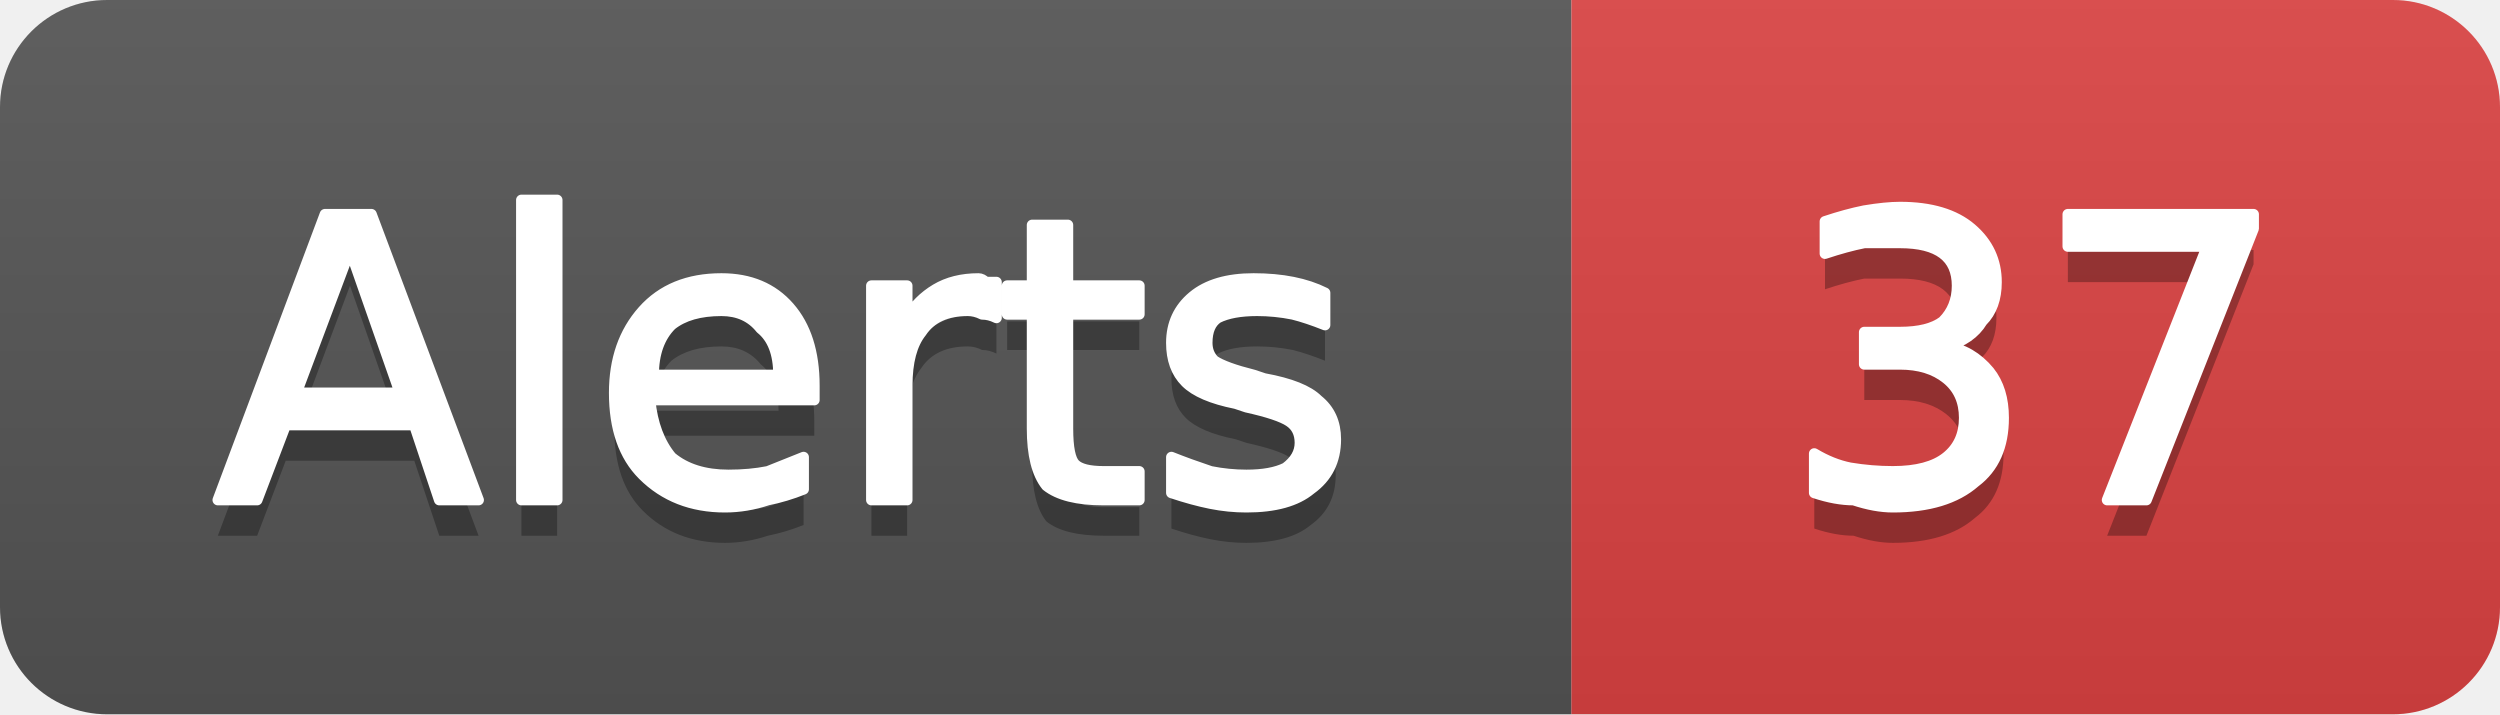
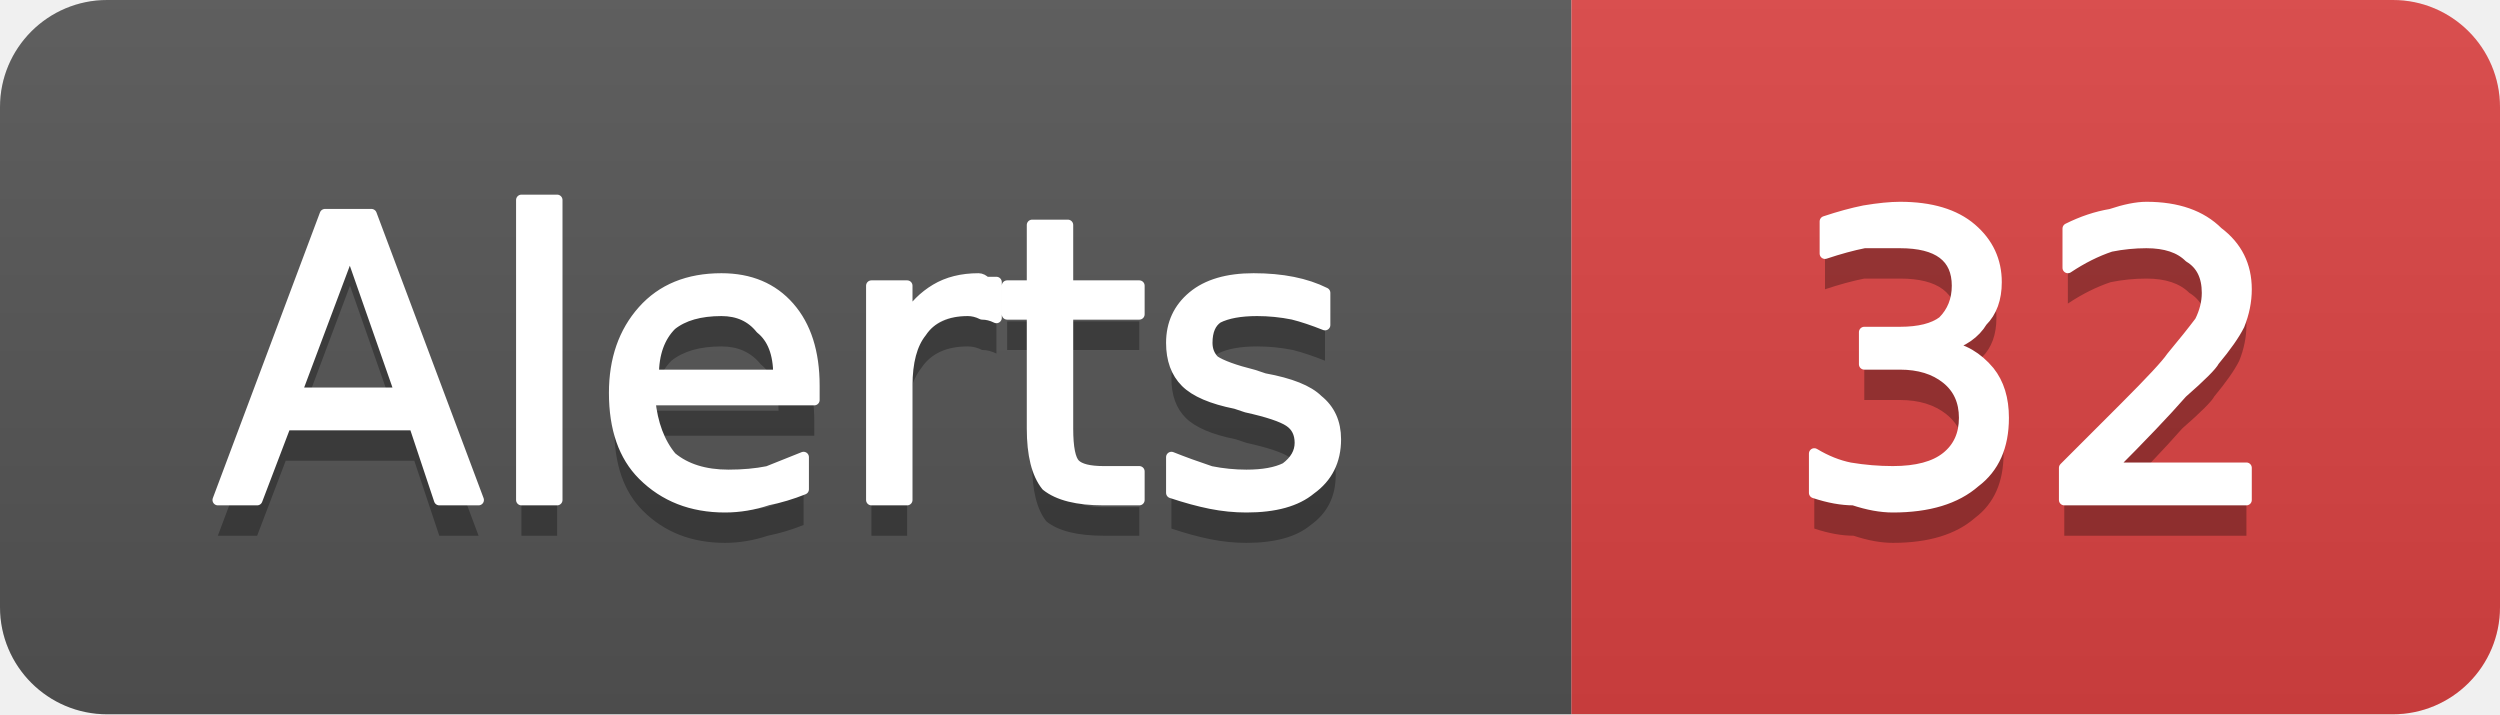
- <svg xmlns="http://www.w3.org/2000/svg" width="70" height="20" viewBox="0 0 70 20" role="img" aria-label="Alerts: 37">
+ <svg xmlns="http://www.w3.org/2000/svg" width="70" height="20" viewBox="0 0 70 20" role="img" aria-label="Alerts: 32">
  <linearGradient id="g-cluster_alert_count" x2="0" y2="100%">
    <stop offset="0" stop-color="#bbb" stop-opacity=".1" />
    <stop offset="1" stop-opacity=".1" />
  </linearGradient>
  <clipPath id="r-cluster_alert_count">
    <rect width="70" height="20" rx="3" fill="#fff" />
  </clipPath>
  <g clip-path="url(#r-cluster_alert_count)">
    <rect width="44" height="20" fill="#555" />
    <rect x="44" width="26" height="20" fill="#dd4343" />
    <rect width="70" height="20" fill="url(#g-cluster_alert_count)" />
    <path transform="translate(0 1)" fill="#010101" fill-opacity=".3" d="M9.8 7.0L8.3 11.0L11.2 11.0L9.8 7.0ZM9.1 6.0L10.4 6.0L13.4 14.0L12.3 14.0L11.6 11.9L8.0 11.9L7.2 14.0L6.1 14.0L9.1 6.0ZM14.6 5.6L15.6 5.6L15.6 14.0L14.6 14.0L14.6 5.6ZM22.8 10.8L22.8 11.2L18.2 11.2Q18.3 12.2 18.8 12.8Q19.4 13.3 20.4 13.3Q21.0 13.3 21.5 13.2Q22.0 13.0 22.5 12.8L22.5 13.7Q22.0 13.9 21.5 14.0Q20.9 14.2 20.3 14.2Q18.9 14.2 18.0 13.3Q17.2 12.5 17.2 11.0Q17.2 9.6 18.0 8.7Q18.8 7.8 20.2 7.8Q21.4 7.8 22.1 8.6Q22.8 9.4 22.8 10.8ZM21.8 10.5Q21.8 9.6 21.3 9.2Q20.9 8.7 20.2 8.7Q19.3 8.7 18.8 9.1Q18.3 9.6 18.3 10.5L21.8 10.5ZM27.9 8.9Q27.7 8.8 27.5 8.8Q27.3 8.7 27.1 8.7Q26.2 8.7 25.8 9.3Q25.4 9.8 25.4 10.8L25.4 14.0L24.4 14.0L24.4 8.0L25.4 8.0L25.4 8.9Q25.7 8.4 26.2 8.1Q26.7 7.8 27.4 7.8Q27.5 7.8 27.6 7.9Q27.7 7.9 27.9 7.9L27.9 8.9ZM29.9 6.3L29.9 8.0L31.9 8.0L31.9 8.8L29.9 8.8L29.9 12.0Q29.9 12.8 30.1 13.0Q30.3 13.2 30.9 13.2L31.9 13.2L31.9 14.0L30.9 14.0Q29.8 14.0 29.3 13.6Q28.9 13.1 28.9 12.0L28.9 8.8L28.2 8.8L28.2 8.0L28.9 8.0L28.9 6.3L29.9 6.3ZM37.1 8.2L37.1 9.1Q36.6 8.9 36.2 8.8Q35.7 8.7 35.2 8.7Q34.5 8.7 34.1 8.9Q33.8 9.1 33.8 9.6Q33.8 9.9 34.0 10.1Q34.3 10.3 35.1 10.5L35.4 10.6Q36.5 10.8 36.9 11.2Q37.4 11.6 37.4 12.3Q37.4 13.2 36.7 13.7Q36.1 14.2 34.9 14.2Q34.4 14.2 33.9 14.1Q33.4 14.0 32.8 13.8L32.8 12.8Q33.3 13.0 33.9 13.2Q34.4 13.3 34.9 13.3Q35.6 13.3 36.0 13.1Q36.4 12.8 36.4 12.4Q36.4 12.0 36.1 11.8Q35.8 11.6 34.9 11.4L34.6 11.3Q33.6 11.1 33.2 10.7Q32.8 10.3 32.8 9.6Q32.8 8.8 33.4 8.3Q34.0 7.8 35.1 7.8Q35.7 7.8 36.2 7.9Q36.7 8.0 37.1 8.2Z" />
    <path fill="#fff" stroke="#fff" stroke-width="0.3" stroke-linejoin="round" d="M9.8 7.0L8.3 11.0L11.2 11.0L9.8 7.0ZM9.1 6.0L10.4 6.0L13.4 14.0L12.3 14.0L11.6 11.9L8.0 11.9L7.2 14.0L6.1 14.0L9.1 6.0ZM14.6 5.6L15.6 5.6L15.6 14.0L14.6 14.0L14.6 5.6ZM22.8 10.8L22.8 11.2L18.2 11.2Q18.3 12.2 18.8 12.8Q19.4 13.3 20.4 13.3Q21.0 13.3 21.5 13.2Q22.0 13.0 22.5 12.8L22.5 13.7Q22.0 13.9 21.5 14.0Q20.9 14.2 20.3 14.2Q18.9 14.2 18.0 13.3Q17.2 12.5 17.2 11.0Q17.2 9.6 18.0 8.7Q18.8 7.8 20.2 7.8Q21.4 7.8 22.1 8.6Q22.8 9.4 22.8 10.8ZM21.8 10.5Q21.8 9.6 21.3 9.2Q20.9 8.7 20.2 8.7Q19.3 8.7 18.8 9.1Q18.3 9.6 18.3 10.5L21.8 10.5ZM27.9 8.9Q27.7 8.8 27.5 8.8Q27.3 8.7 27.1 8.7Q26.2 8.7 25.8 9.3Q25.4 9.8 25.4 10.8L25.4 14.0L24.4 14.0L24.4 8.0L25.4 8.0L25.4 8.9Q25.7 8.4 26.2 8.1Q26.7 7.8 27.4 7.8Q27.5 7.8 27.6 7.9Q27.7 7.9 27.9 7.9L27.9 8.9ZM29.9 6.3L29.9 8.0L31.9 8.0L31.9 8.8L29.9 8.8L29.9 12.0Q29.9 12.8 30.1 13.0Q30.3 13.2 30.9 13.2L31.9 13.2L31.9 14.0L30.9 14.0Q29.8 14.0 29.3 13.6Q28.9 13.1 28.9 12.0L28.9 8.8L28.2 8.8L28.2 8.0L28.9 8.0L28.9 6.3L29.9 6.3ZM37.1 8.2L37.1 9.1Q36.6 8.9 36.2 8.8Q35.7 8.7 35.2 8.7Q34.5 8.7 34.1 8.9Q33.8 9.1 33.8 9.6Q33.8 9.9 34.0 10.1Q34.3 10.3 35.1 10.5L35.4 10.6Q36.5 10.8 36.9 11.2Q37.4 11.6 37.4 12.3Q37.4 13.2 36.7 13.7Q36.1 14.2 34.9 14.2Q34.4 14.2 33.9 14.1Q33.4 14.0 32.8 13.8L32.8 12.8Q33.3 13.0 33.9 13.2Q34.4 13.3 34.9 13.3Q35.6 13.3 36.0 13.1Q36.4 12.8 36.4 12.4Q36.4 12.0 36.1 11.8Q35.8 11.6 34.9 11.4L34.6 11.3Q33.6 11.1 33.2 10.7Q32.8 10.3 32.8 9.6Q32.8 8.8 33.4 8.3Q34.0 7.8 35.1 7.8Q35.7 7.8 36.2 7.9Q36.7 8.0 37.1 8.2Z" />
-     <path transform="translate(0 1)" fill="#010101" fill-opacity=".3" d="M54.5 9.7Q55.2 9.8 55.7 10.4Q56.1 10.9 56.1 11.7Q56.1 12.9 55.3 13.5Q54.5 14.2 53.0 14.2Q52.5 14.2 51.9 14.0Q51.4 14.0 50.8 13.8L50.8 12.7Q51.3 13.0 51.8 13.1Q52.4 13.2 53.0 13.2Q54.0 13.2 54.5 12.8Q55.0 12.4 55.0 11.7Q55.0 11.0 54.5 10.6Q54.0 10.2 53.2 10.2L52.2 10.2L52.2 9.3L53.2 9.3Q54.0 9.3 54.4 9.0Q54.8 8.6 54.8 8.0Q54.8 7.4 54.4 7.1Q54.0 6.8 53.2 6.8Q52.7 6.8 52.2 6.8Q51.7 6.9 51.1 7.1L51.1 6.2Q51.7 6.0 52.2 5.9Q52.8 5.8 53.2 5.8Q54.5 5.8 55.2 6.4Q55.9 7.0 55.9 7.9Q55.9 8.6 55.5 9.0Q55.2 9.5 54.5 9.7ZM57.9 6.0L63.1 6.0L63.1 6.4L60.1 14.0L59.0 14.0L61.8 6.9L57.9 6.9L57.9 6.0Z" />
-     <path fill="#fff" stroke="#fff" stroke-width="0.3" stroke-linejoin="round" d="M54.5 9.7Q55.2 9.8 55.7 10.4Q56.1 10.9 56.1 11.7Q56.1 12.9 55.3 13.5Q54.5 14.2 53.0 14.2Q52.5 14.2 51.9 14.0Q51.4 14.0 50.8 13.8L50.8 12.7Q51.3 13.0 51.8 13.1Q52.4 13.2 53.0 13.2Q54.0 13.2 54.5 12.8Q55.0 12.4 55.0 11.7Q55.0 11.0 54.5 10.6Q54.0 10.2 53.2 10.2L52.2 10.2L52.2 9.3L53.2 9.3Q54.0 9.3 54.4 9.0Q54.8 8.6 54.8 8.0Q54.8 7.4 54.4 7.1Q54.0 6.8 53.2 6.8Q52.7 6.8 52.2 6.8Q51.7 6.9 51.1 7.1L51.1 6.2Q51.7 6.0 52.2 5.9Q52.8 5.8 53.2 5.8Q54.5 5.8 55.2 6.4Q55.9 7.0 55.9 7.9Q55.9 8.6 55.5 9.0Q55.2 9.5 54.5 9.7ZM57.9 6.0L63.1 6.0L63.1 6.4L60.1 14.0L59.0 14.0L61.8 6.9L57.9 6.9L57.9 6.0Z" />
+     <path transform="translate(0 1)" fill="#010101" fill-opacity=".3" d="M54.5 9.7Q55.2 9.8 55.7 10.4Q56.1 10.9 56.1 11.7Q56.1 12.9 55.3 13.5Q54.5 14.2 53.0 14.2Q52.5 14.2 51.9 14.0Q51.4 14.0 50.8 13.8L50.8 12.7Q51.3 13.0 51.8 13.1Q52.4 13.2 53.0 13.2Q54.0 13.2 54.5 12.8Q55.0 12.4 55.0 11.7Q55.0 11.0 54.5 10.6Q54.0 10.2 53.2 10.2L52.2 10.2L52.2 9.3L53.2 9.3Q54.0 9.3 54.4 9.0Q54.8 8.6 54.8 8.0Q54.8 7.4 54.4 7.1Q54.0 6.8 53.2 6.8Q52.7 6.8 52.2 6.8Q51.7 6.9 51.1 7.1L51.1 6.2Q51.7 6.0 52.2 5.9Q52.8 5.8 53.2 5.8Q54.5 5.8 55.2 6.4Q55.9 7.0 55.9 7.9Q55.9 8.6 55.5 9.0Q55.2 9.5 54.5 9.7ZM59.1 13.1L62.9 13.1L62.9 14.0L57.8 14.0L57.8 13.1Q58.4 12.5 59.5 11.4Q60.6 10.3 60.8 10.0Q61.3 9.4 61.6 9.0Q61.8 8.6 61.8 8.2Q61.8 7.5 61.3 7.2Q60.9 6.8 60.1 6.8Q59.6 6.8 59.1 6.9Q58.5 7.1 57.9 7.5L57.9 6.4Q58.5 6.1 59.1 6.0Q59.7 5.8 60.1 5.8Q61.4 5.8 62.1 6.5Q62.9 7.1 62.9 8.1Q62.9 8.6 62.7 9.1Q62.5 9.5 62.0 10.1Q61.9 10.3 61.1 11.0Q60.4 11.8 59.1 13.1Z" />
+     <path fill="#fff" stroke="#fff" stroke-width="0.3" stroke-linejoin="round" d="M54.5 9.7Q55.2 9.8 55.7 10.4Q56.1 10.9 56.1 11.7Q56.1 12.9 55.3 13.5Q54.5 14.2 53.0 14.2Q52.5 14.2 51.9 14.0Q51.4 14.0 50.8 13.8L50.8 12.7Q51.3 13.0 51.8 13.1Q52.4 13.2 53.0 13.2Q54.0 13.2 54.5 12.8Q55.0 12.4 55.0 11.7Q55.0 11.0 54.5 10.6Q54.0 10.2 53.2 10.2L52.2 10.2L52.2 9.3L53.2 9.3Q54.0 9.3 54.4 9.0Q54.8 8.6 54.8 8.0Q54.8 7.4 54.4 7.1Q54.0 6.8 53.2 6.8Q52.7 6.8 52.2 6.8Q51.7 6.9 51.1 7.1L51.1 6.2Q51.7 6.0 52.2 5.9Q52.8 5.8 53.2 5.8Q54.5 5.8 55.2 6.4Q55.9 7.0 55.9 7.9Q55.9 8.6 55.5 9.0Q55.2 9.5 54.5 9.7ZM59.1 13.1L62.9 13.1L62.9 14.0L57.8 14.0L57.8 13.1Q58.4 12.5 59.5 11.4Q60.6 10.3 60.8 10.0Q61.3 9.4 61.6 9.0Q61.8 8.6 61.8 8.2Q61.8 7.5 61.3 7.2Q60.9 6.8 60.1 6.8Q59.6 6.8 59.1 6.9Q58.5 7.1 57.9 7.5L57.9 6.4Q58.5 6.1 59.1 6.0Q59.7 5.8 60.1 5.8Q61.4 5.8 62.1 6.5Q62.9 7.1 62.9 8.1Q62.9 8.6 62.7 9.1Q62.5 9.5 62.0 10.1Q61.9 10.3 61.1 11.0Q60.4 11.8 59.1 13.1Z" />
  </g>
</svg>
